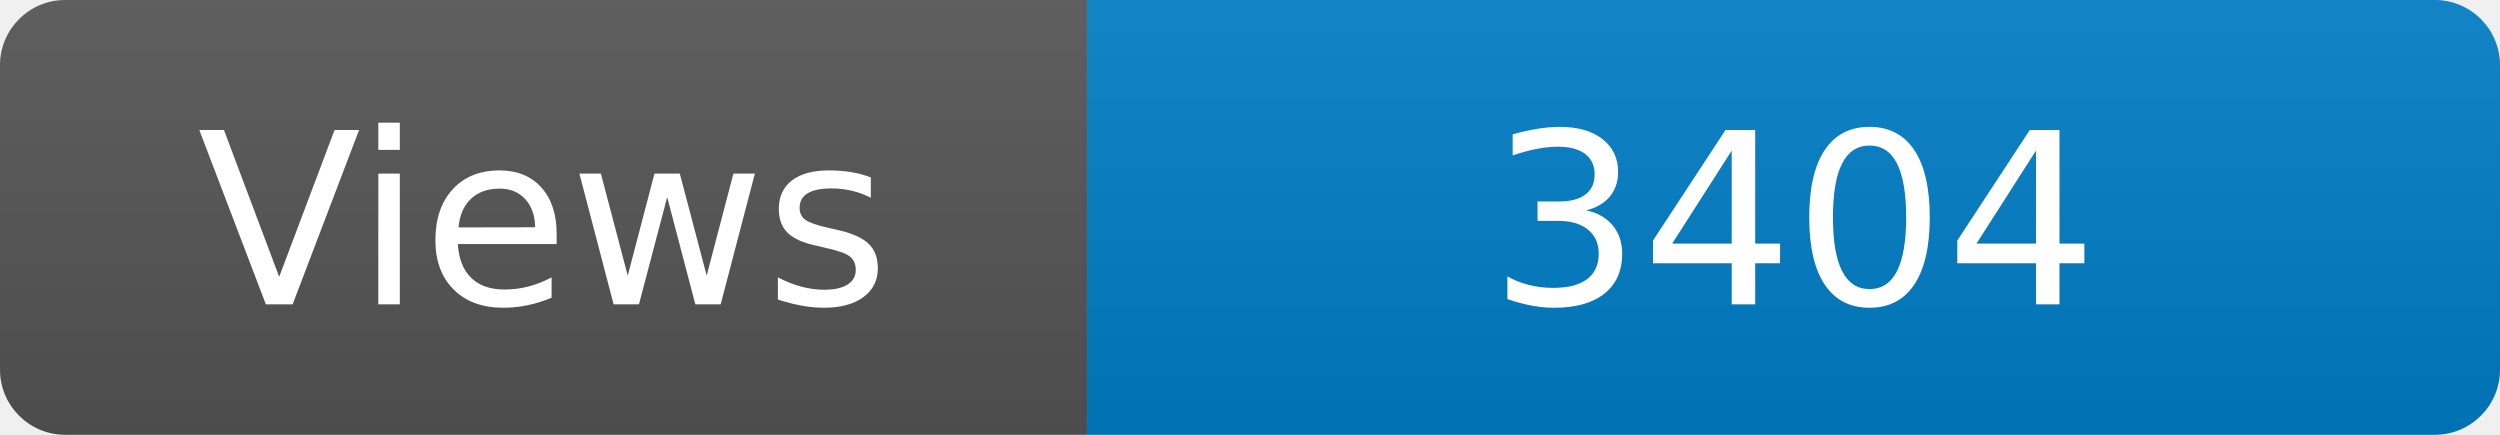
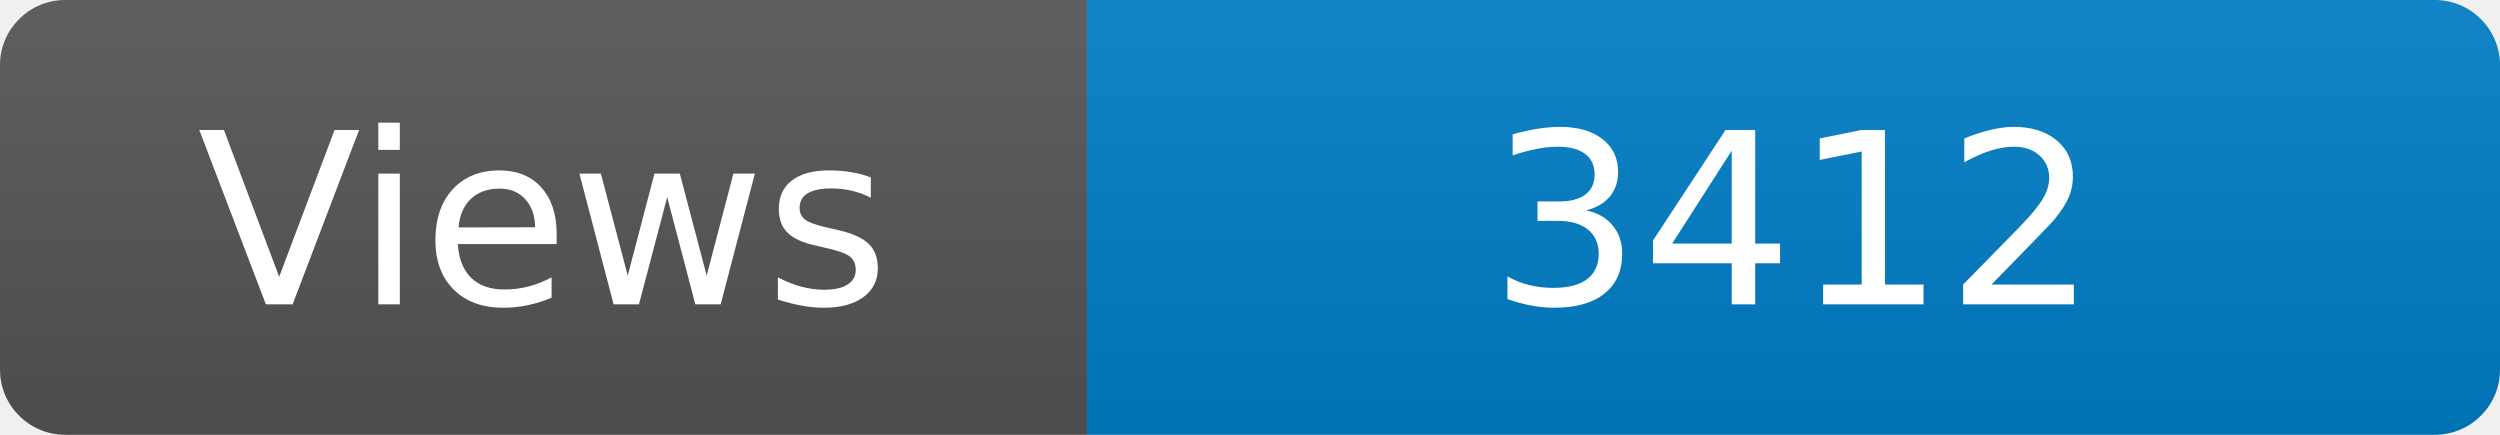
<svg xmlns="http://www.w3.org/2000/svg" width="115" height="20" role="img" aria-label="Maintained?: yes">
  <linearGradient id="s" x2="0" y2="100%">
    <stop offset="0" stop-color="#bbb" stop-opacity=".1" />
    <stop offset="1" stop-opacity=".1" />
  </linearGradient>
  <clipPath id="r">
    <rect width="115" height="20" rx="3" fill="#fff" />
  </clipPath>
  <g clip-path="url(#r)">
    <rect width="50" height="20" fill="#555" />
    <rect x="50" width="160" height="20" fill="#007ec6" />
    <rect width="115" height="20" fill="url(#s)" />
  </g>
  <g fill="#fff" text-anchor="middle" font-family="Verdana,Geneva,DejaVu Sans,sans-serif" font-size="110">
    <text x="250" y="140" transform="scale(.1)" fill="#fff">Views</text>
-     <text x="825" y="140" transform="scale(.1)" fill="#fff">3404</text>
+     <text x="825" y="140" transform="scale(.1)" fill="#fff">3412</text>
  </g>
</svg>
